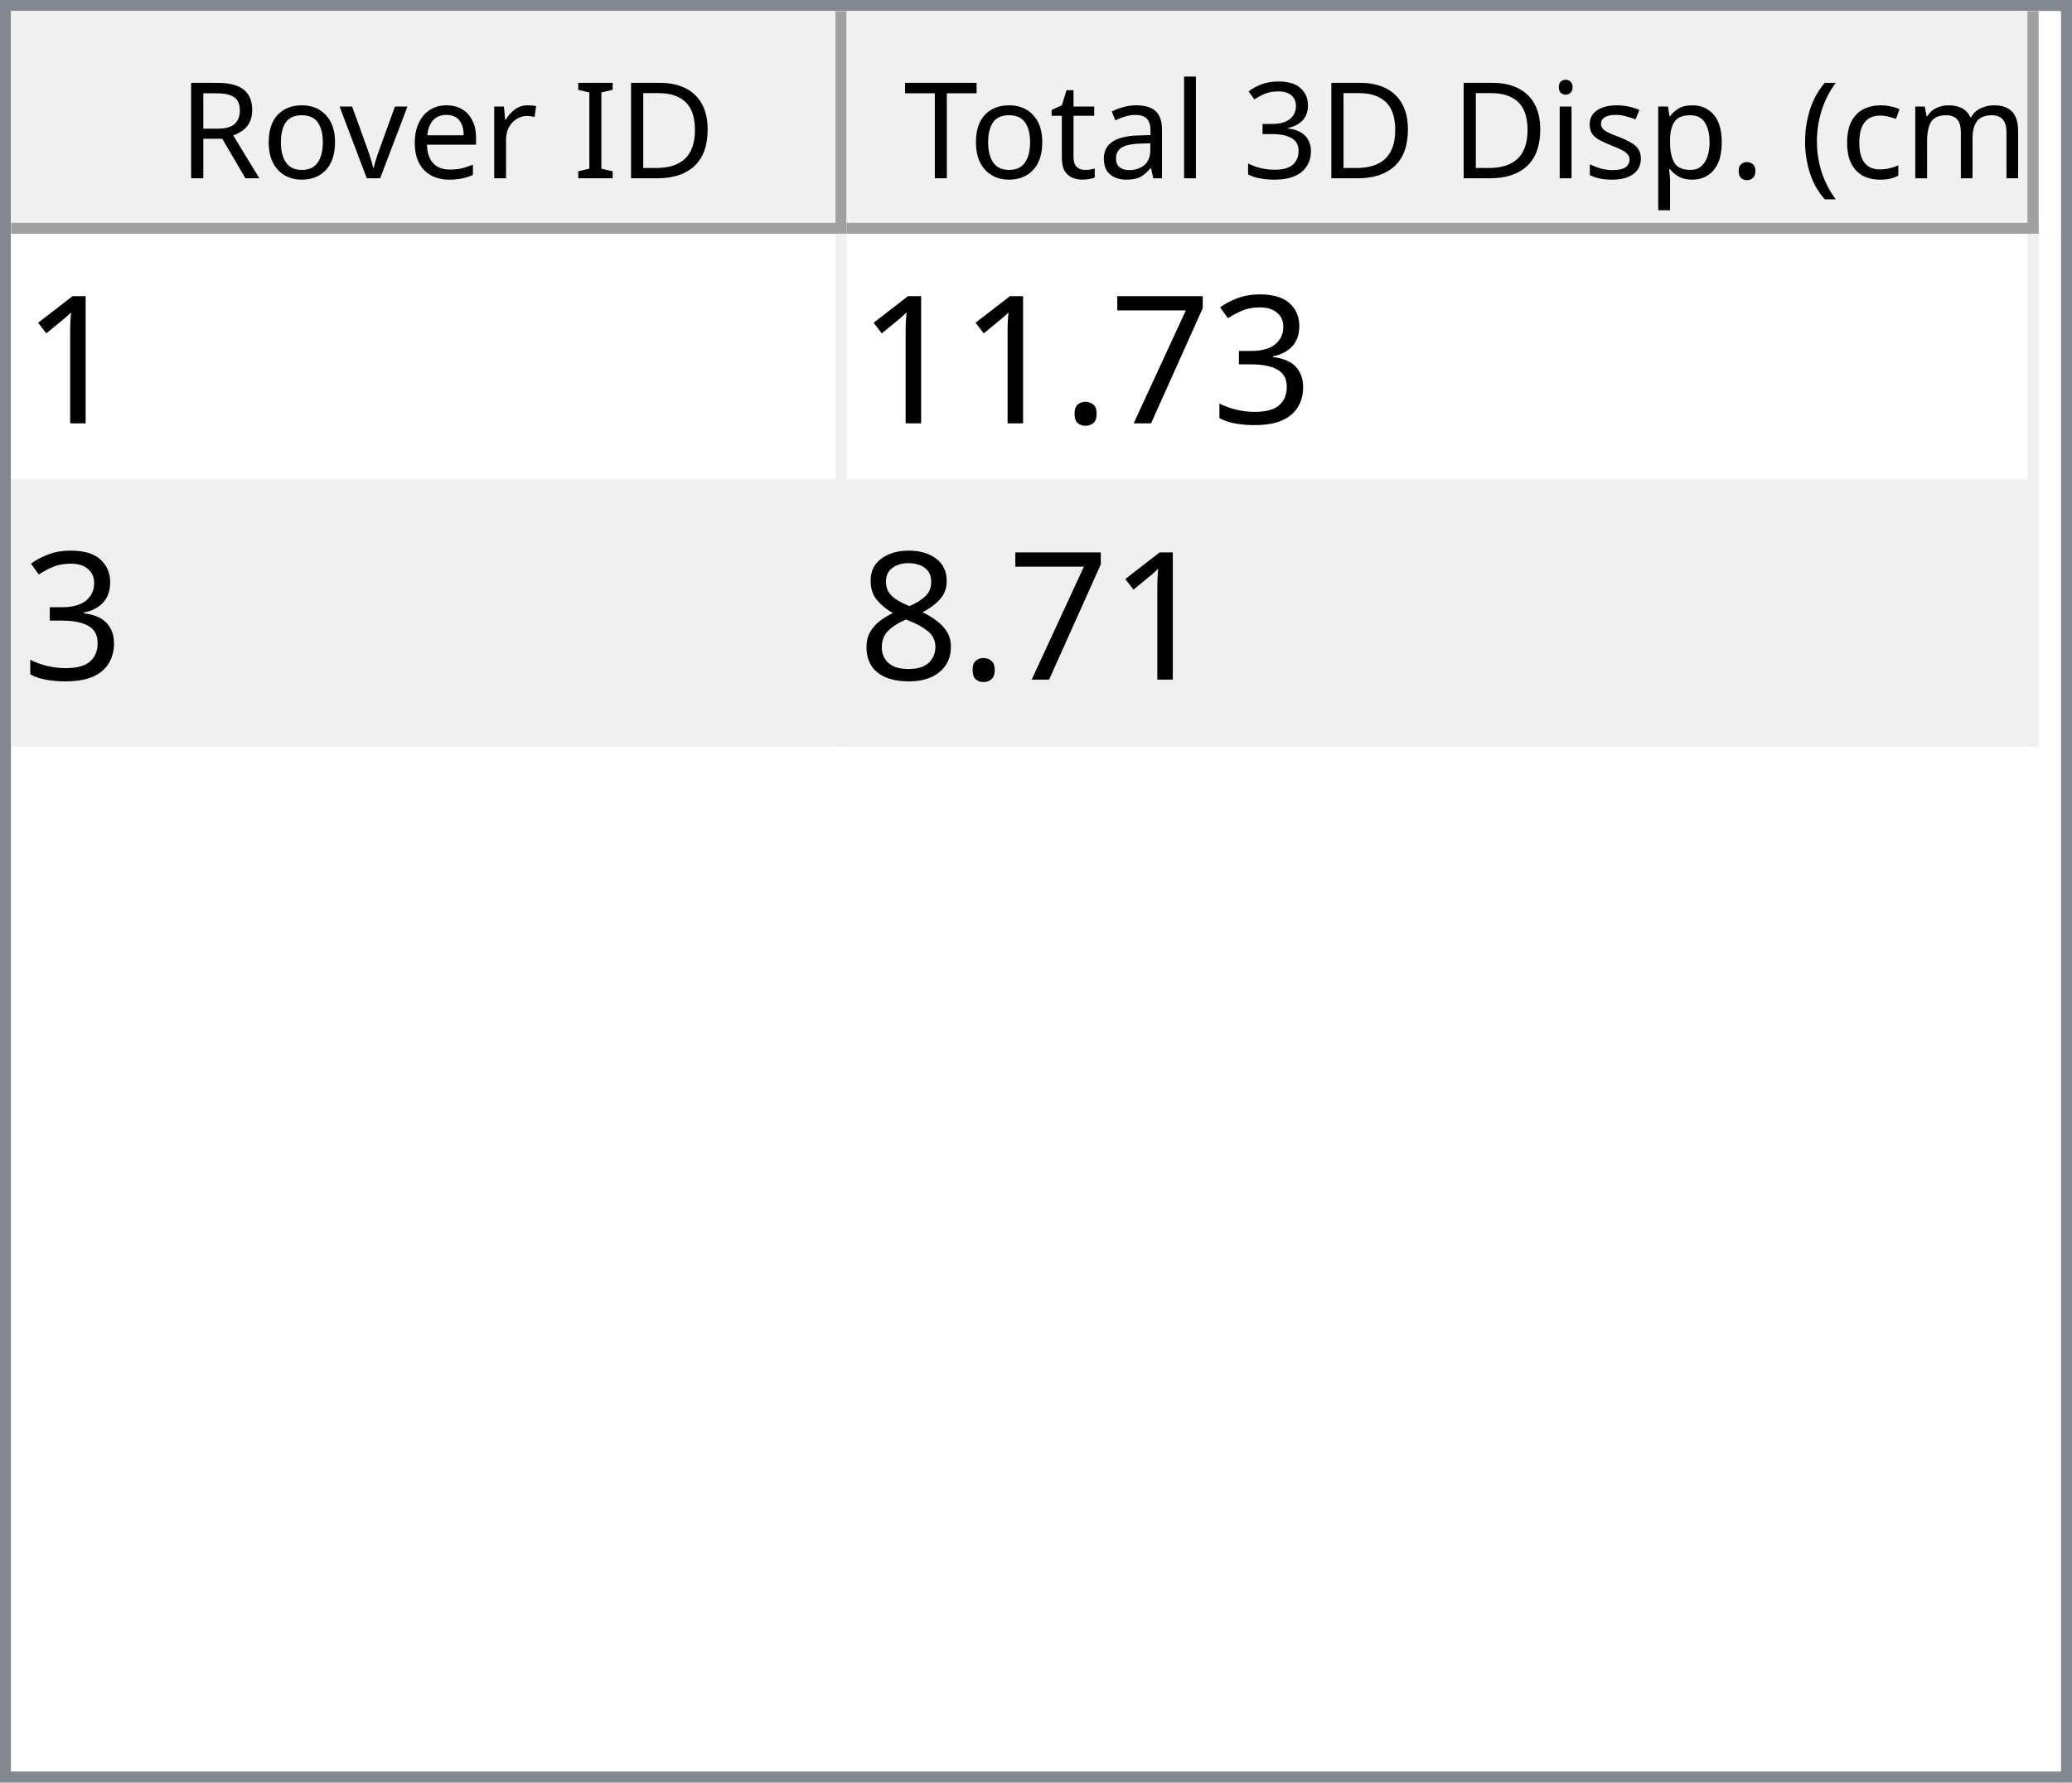
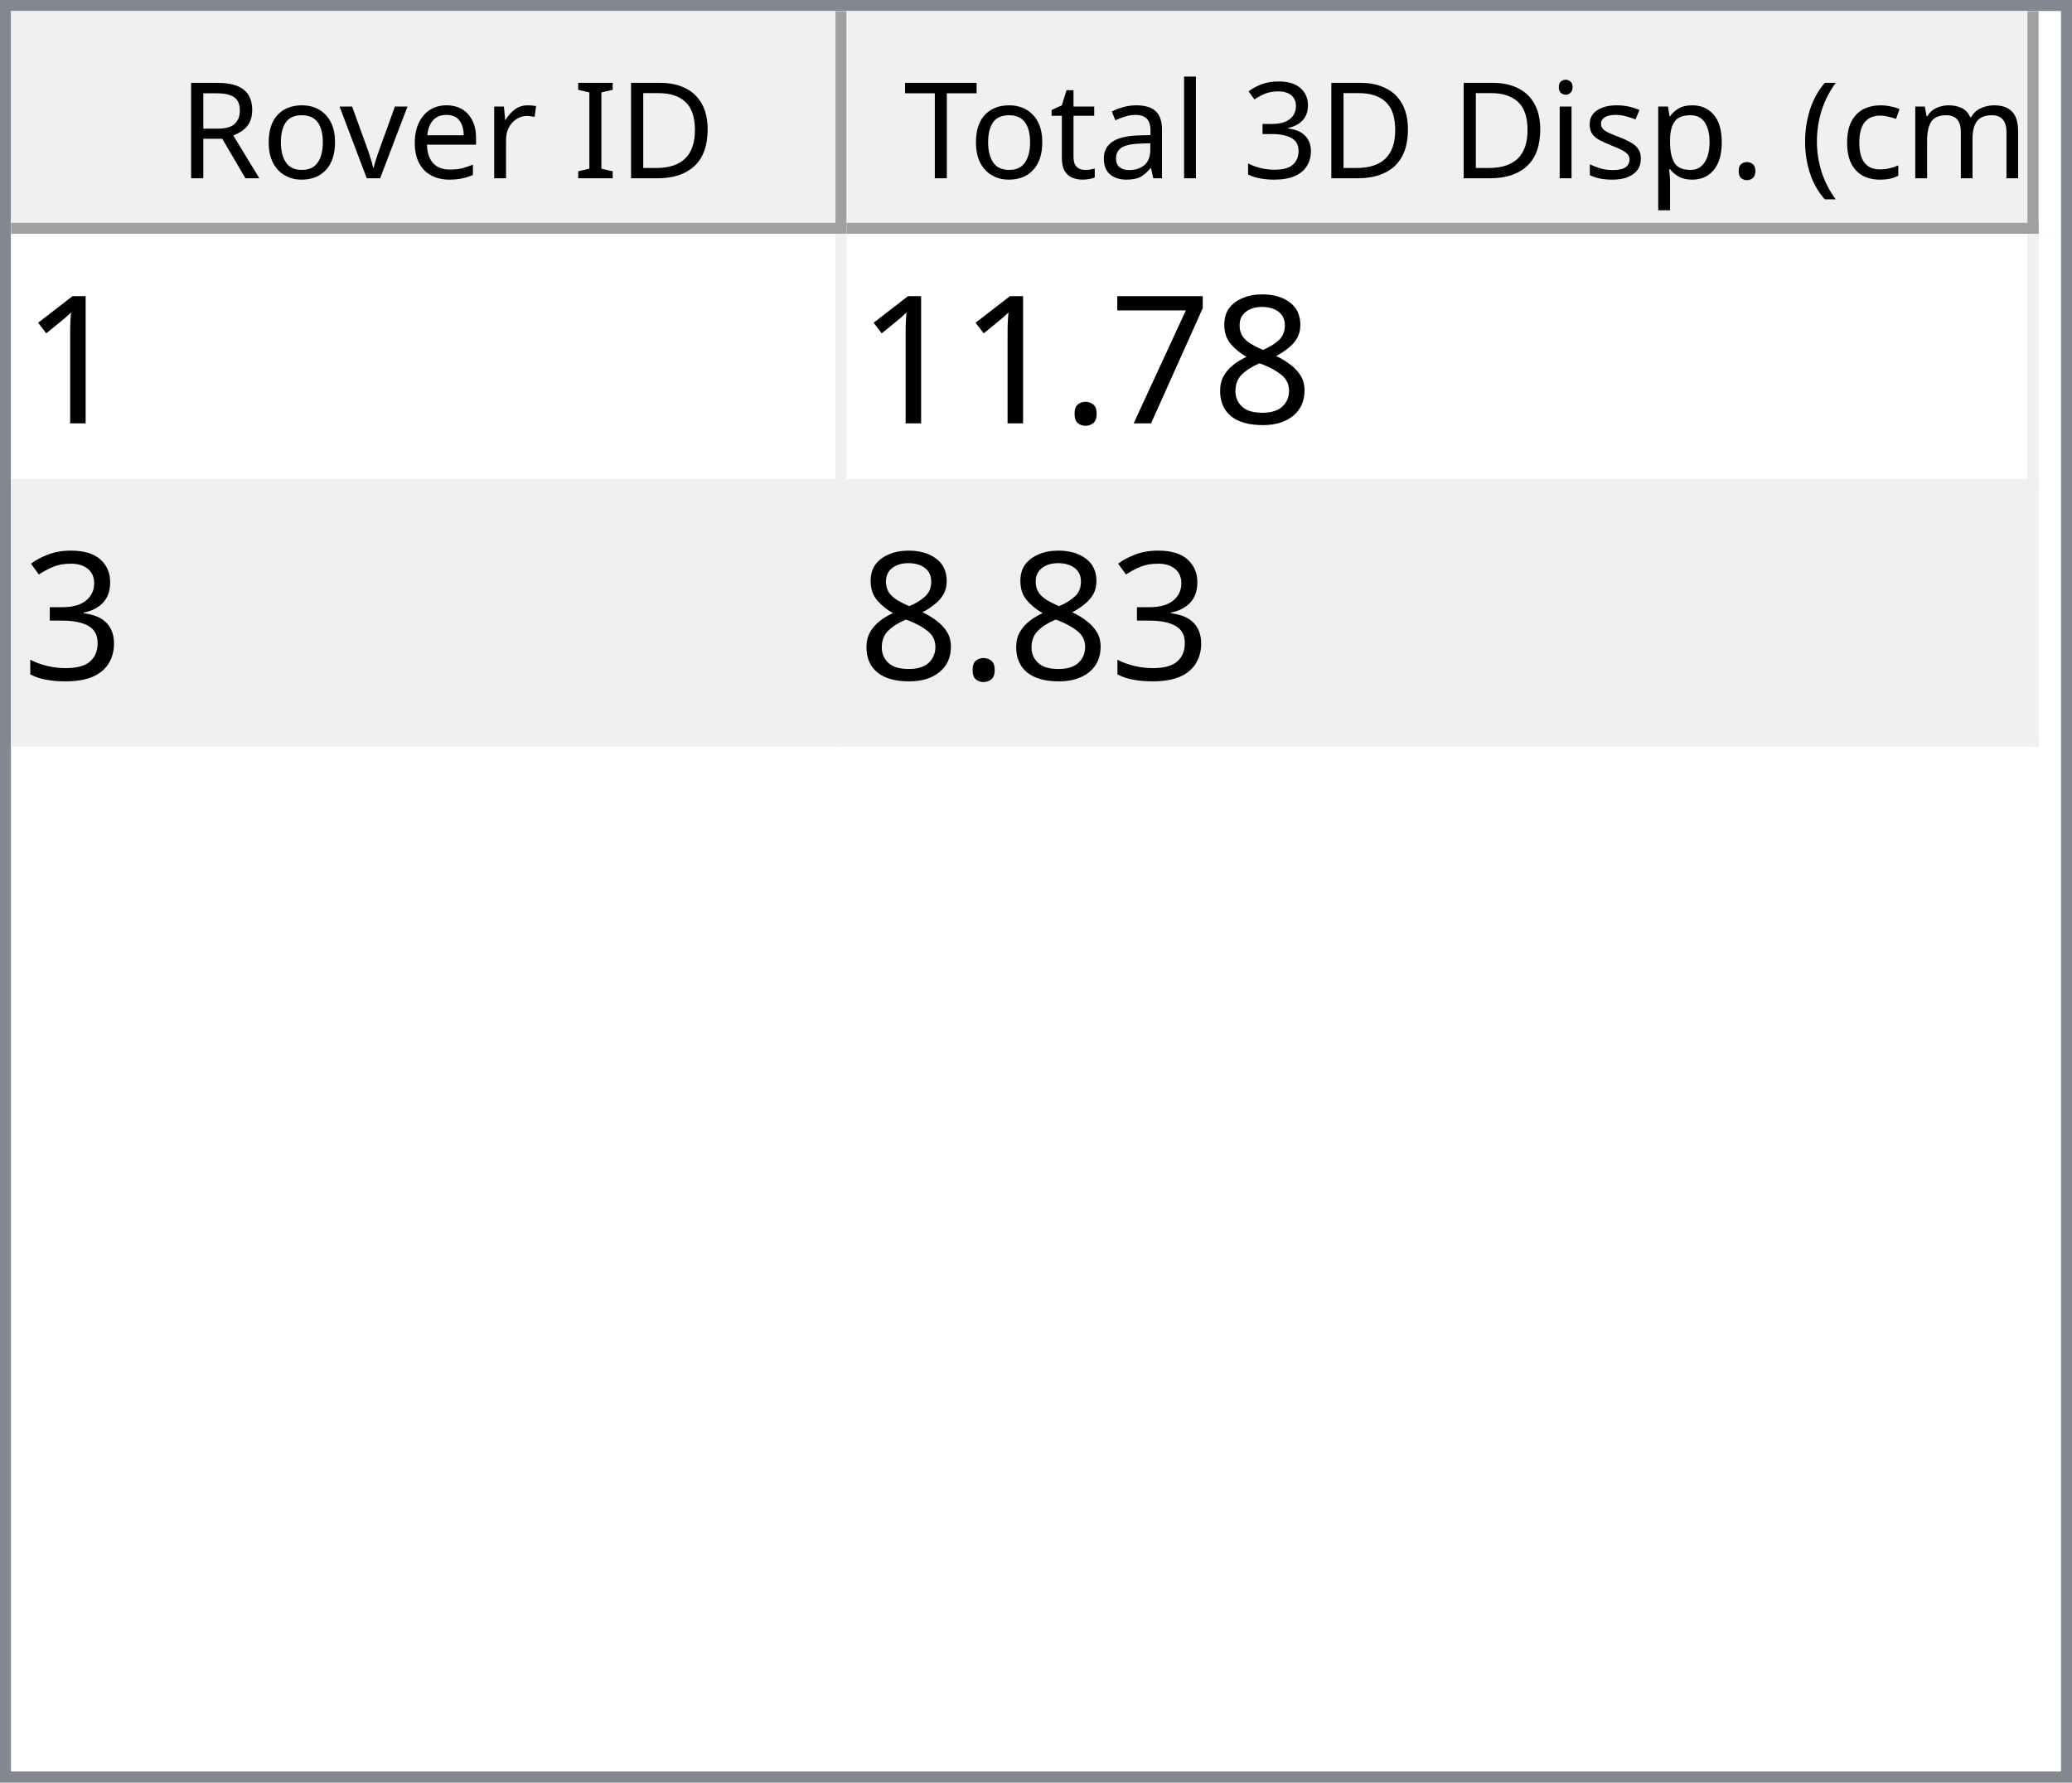
<svg xmlns="http://www.w3.org/2000/svg" style="fill-opacity:1; color-rendering:auto; color-interpolation:auto; text-rendering:auto; stroke:black; stroke-linecap:square; stroke-miterlimit:10; shape-rendering:auto; stroke-opacity:1; fill:black; stroke-dasharray:none; font-weight:normal; stroke-width:1; font-family:'Dialog'; font-style:normal; stroke-linejoin:miter; font-size:12px; stroke-dashoffset:0; image-rendering:auto;" width="186" height="160">
  <defs id="genericDefs" />
  <g>
    <defs id="defs1">
      <clipPath clipPathUnits="userSpaceOnUse" id="clipPath1">
        <path d="M0 0 L186 0 L186 160 L0 160 L0 0 Z" />
      </clipPath>
      <clipPath clipPathUnits="userSpaceOnUse" id="clipPath2">
        <path d="M0 0 L0 160 L186 160 L186 0 Z" />
      </clipPath>
      <clipPath clipPathUnits="userSpaceOnUse" id="clipPath3">
        <path d="M0 0 L0 20 L184 20 L184 0 Z" />
      </clipPath>
      <clipPath clipPathUnits="userSpaceOnUse" id="clipPath4">
        <path d="M0 0 L0 20 L75 20 L75 0 Z" />
      </clipPath>
      <clipPath clipPathUnits="userSpaceOnUse" id="clipPath5">
        <path d="M1 1 L1 19 L74 19 L74 1 Z" />
      </clipPath>
      <clipPath clipPathUnits="userSpaceOnUse" id="clipPath6">
        <path d="M0 0 L0 18 L73 18 L73 0 Z" />
      </clipPath>
      <clipPath clipPathUnits="userSpaceOnUse" id="clipPath7">
        <path d="M-0.5 -0.5 L-0.5 19.5 L74.5 19.5 L74.5 -0.5 Z" />
      </clipPath>
      <clipPath clipPathUnits="userSpaceOnUse" id="clipPath8">
        <path d="M0 0 L0 20 L107 20 L107 0 Z" />
      </clipPath>
      <clipPath clipPathUnits="userSpaceOnUse" id="clipPath9">
        <path d="M1 1 L1 19 L106 19 L106 1 Z" />
      </clipPath>
      <clipPath clipPathUnits="userSpaceOnUse" id="clipPath10">
        <path d="M0 0 L0 18 L105 18 L105 0 Z" />
      </clipPath>
      <clipPath clipPathUnits="userSpaceOnUse" id="clipPath11">
        <path d="M-0.5 -0.5 L-0.5 19.5 L106.5 19.5 L106.5 -0.5 Z" />
      </clipPath>
      <clipPath clipPathUnits="userSpaceOnUse" id="clipPath12">
        <path d="M0 0 L0 138 L184 138 L184 0 Z" />
      </clipPath>
      <clipPath clipPathUnits="userSpaceOnUse" id="clipPath13">
        <path d="M0 0 L0 46 L182 46 L182 0 Z" />
      </clipPath>
      <clipPath clipPathUnits="userSpaceOnUse" id="clipPath14">
        <path d="M-0.5 -0.5 L-0.5 45.5 L181.5 45.5 L181.5 -0.5 Z" />
      </clipPath>
      <clipPath clipPathUnits="userSpaceOnUse" id="clipPath15">
        <path d="M0 0 L0 22 L74 22 L74 0 Z" />
      </clipPath>
      <clipPath clipPathUnits="userSpaceOnUse" id="clipPath16">
        <path d="M0 0 L0 22 L106 22 L106 0 Z" />
      </clipPath>
      <font horiz-adv-x="64.551" id="font1">
        <font-face ascent="107.91" descent="25.098" units-per-em="100" style="font-style:normal; font-family:Segoe UI; font-weight:normal;" />
        <missing-glyph horiz-adv-x="64.551" d="M8.109 0 L8.109 68.266 L56.453 68.266 L56.453 0 L8.109 0 ZM15.328 7.234 L49.219 7.234 L49.219 61.031 L15.328 61.031 L15.328 7.234 Z" />
        <glyph unicode="D" horiz-adv-x="70.117" d="M9.188 0 L9.188 70.016 L28.516 70.016 Q65.531 70.016 65.531 35.891 Q65.531 19.672 55.25 9.836 Q44.969 0 27.734 0 L9.188 0 ZM17.391 62.594 L17.391 7.422 L27.828 7.422 Q41.609 7.422 49.273 14.797 Q56.938 22.172 56.938 35.688 Q56.938 62.594 28.328 62.594 L17.391 62.594 Z" />
        <glyph unicode="I" horiz-adv-x="26.611" d="M17.391 0 L9.188 0 L9.188 70.016 L17.391 70.016 L17.391 0 Z" />
        <glyph unicode=" " horiz-adv-x="27.393" d="" />
        <glyph unicode="r" horiz-adv-x="34.766" d="M34.188 41.891 Q32.078 43.5 28.125 43.5 Q23 43.5 19.555 38.672 Q16.109 33.844 16.109 25.484 L16.109 0 L8.109 0 L8.109 50 L16.109 50 L16.109 39.703 L16.312 39.703 Q18.016 44.969 21.531 47.922 Q25.047 50.875 29.391 50.875 Q32.516 50.875 34.188 50.203 L34.188 41.891 Z" />
        <glyph unicode="e" horiz-adv-x="52.295" d="M48.297 23 L12.984 23 Q13.188 14.656 17.484 10.109 Q21.781 5.562 29.297 5.562 Q37.75 5.562 44.828 11.141 L44.828 3.609 Q38.234 -1.172 27.391 -1.172 Q16.797 -1.172 10.742 5.641 Q4.688 12.453 4.688 24.812 Q4.688 36.469 11.305 43.82 Q17.922 51.172 27.734 51.172 Q37.547 51.172 42.922 44.828 Q48.297 38.484 48.297 27.203 L48.297 23 ZM40.094 29.781 Q40.047 36.719 36.75 40.578 Q33.453 44.438 27.594 44.438 Q21.922 44.438 17.969 40.383 Q14.016 36.328 13.094 29.781 L40.094 29.781 Z" />
        <glyph unicode="v" horiz-adv-x="47.9" d="M47.406 50 L27.484 0 L19.625 0 L0.688 50 L9.469 50 L22.172 13.672 Q23.578 9.672 23.922 6.688 L24.125 6.688 Q24.609 10.453 25.688 13.484 L38.969 50 L47.406 50 Z" />
        <glyph unicode="o" horiz-adv-x="58.594" d="M29 -1.172 Q17.922 -1.172 11.305 5.836 Q4.688 12.844 4.688 24.422 Q4.688 37.016 11.57 44.094 Q18.453 51.172 30.172 51.172 Q41.359 51.172 47.633 44.289 Q53.906 37.406 53.906 25.203 Q53.906 13.234 47.141 6.031 Q40.375 -1.172 29 -1.172 ZM29.594 44.438 Q21.875 44.438 17.383 39.188 Q12.891 33.938 12.891 24.703 Q12.891 15.828 17.43 10.695 Q21.969 5.562 29.594 5.562 Q37.359 5.562 41.531 10.594 Q45.703 15.625 45.703 24.906 Q45.703 34.281 41.531 39.359 Q37.359 44.438 29.594 44.438 Z" />
        <glyph unicode="R" horiz-adv-x="59.814" d="M59.375 0 L49.609 0 L37.891 19.625 Q36.281 22.359 34.766 24.289 Q33.25 26.219 31.664 27.438 Q30.078 28.656 28.25 29.219 Q26.422 29.781 24.125 29.781 L17.391 29.781 L17.391 0 L9.188 0 L9.188 70.016 L30.078 70.016 Q34.672 70.016 38.555 68.867 Q42.438 67.719 45.289 65.375 Q48.141 63.031 49.758 59.547 Q51.375 56.062 51.375 51.375 Q51.375 47.703 50.273 44.656 Q49.172 41.609 47.148 39.211 Q45.125 36.812 42.266 35.133 Q39.406 33.453 35.844 32.516 L35.844 32.328 Q37.594 31.547 38.891 30.547 Q40.188 29.547 41.359 28.18 Q42.531 26.812 43.68 25.078 Q44.828 23.344 46.234 21.047 L59.375 0 ZM17.391 62.594 L17.391 37.203 L28.516 37.203 Q31.594 37.203 34.203 38.133 Q36.812 39.062 38.719 40.797 Q40.625 42.531 41.703 45.047 Q42.781 47.562 42.781 50.688 Q42.781 56.297 39.141 59.445 Q35.5 62.594 28.609 62.594 L17.391 62.594 Z" />
        <glyph unicode=")" horiz-adv-x="30.176" d="M8.297 -15.922 L1.172 -15.922 Q16.406 2.344 16.406 26.812 Q16.406 51.469 1.078 70.016 L8.297 70.016 Q23.531 52.156 23.531 26.703 Q23.531 1.375 8.297 -15.922 Z" />
        <glyph unicode="m" horiz-adv-x="86.133" d="M79.109 0 L71.094 0 L71.094 28.719 Q71.094 37.016 68.531 40.727 Q65.969 44.438 59.906 44.438 Q54.781 44.438 51.195 39.75 Q47.609 35.062 47.609 28.516 L47.609 0 L39.594 0 L39.594 29.688 Q39.594 44.438 28.219 44.438 Q22.953 44.438 19.531 40.016 Q16.109 35.594 16.109 28.516 L16.109 0 L8.109 0 L8.109 50 L16.109 50 L16.109 42.094 L16.312 42.094 Q21.625 51.172 31.844 51.172 Q36.969 51.172 40.773 48.312 Q44.578 45.453 46 40.828 Q51.562 51.172 62.594 51.172 Q79.109 51.172 79.109 30.812 L79.109 0 Z" />
        <glyph unicode="c" horiz-adv-x="46.191" d="M42.188 2.297 Q36.422 -1.172 28.516 -1.172 Q17.828 -1.172 11.258 5.789 Q4.688 12.75 4.688 23.828 Q4.688 36.188 11.766 43.68 Q18.844 51.172 30.672 51.172 Q37.25 51.172 42.281 48.734 L42.281 40.531 Q36.719 44.438 30.375 44.438 Q22.703 44.438 17.797 38.945 Q12.891 33.453 12.891 24.516 Q12.891 15.719 17.508 10.641 Q22.125 5.562 29.891 5.562 Q36.422 5.562 42.188 9.906 L42.188 2.297 Z" />
        <glyph unicode="(" horiz-adv-x="30.176" d="M29.109 -15.922 L21.969 -15.922 Q6.844 1.375 6.844 26.703 Q6.844 52.156 21.969 70.016 L29.203 70.016 Q13.875 51.469 13.875 26.812 Q13.875 2.344 29.109 -15.922 Z" />
        <glyph unicode="." horiz-adv-x="21.68" d="M10.891 -1.078 Q8.641 -1.078 7.055 0.539 Q5.469 2.156 5.469 4.391 Q5.469 6.641 7.055 8.273 Q8.641 9.906 10.891 9.906 Q13.188 9.906 14.797 8.273 Q16.406 6.641 16.406 4.391 Q16.406 2.156 14.797 0.539 Q13.188 -1.078 10.891 -1.078 Z" />
        <glyph unicode="p" horiz-adv-x="58.789" d="M16.312 7.234 L16.109 7.234 L16.109 -23 L8.109 -23 L8.109 50 L16.109 50 L16.109 41.219 L16.312 41.219 Q22.219 51.172 33.594 51.172 Q43.266 51.172 48.688 44.461 Q54.109 37.75 54.109 26.469 Q54.109 13.922 48 6.375 Q41.891 -1.172 31.297 -1.172 Q21.578 -1.172 16.312 7.234 ZM16.109 27.391 L16.109 20.406 Q16.109 14.203 20.141 9.883 Q24.172 5.562 30.375 5.562 Q37.641 5.562 41.773 11.133 Q45.906 16.703 45.906 26.609 Q45.906 34.969 42.047 39.703 Q38.188 44.438 31.594 44.438 Q24.609 44.438 20.359 39.578 Q16.109 34.719 16.109 27.391 Z" />
        <glyph unicode="s" horiz-adv-x="42.432" d="M5.078 1.812 L5.078 10.406 Q11.625 5.562 19.484 5.562 Q30.031 5.562 30.031 12.594 Q30.031 14.594 29.125 15.992 Q28.219 17.391 26.68 18.461 Q25.141 19.531 23.07 20.383 Q21 21.234 18.609 22.172 Q15.281 23.484 12.766 24.828 Q10.25 26.172 8.57 27.859 Q6.891 29.547 6.031 31.695 Q5.172 33.844 5.172 36.719 Q5.172 40.234 6.789 42.945 Q8.406 45.656 11.086 47.484 Q13.766 49.312 17.211 50.242 Q20.656 51.172 24.312 51.172 Q30.812 51.172 35.938 48.922 L35.938 40.828 Q30.422 44.438 23.25 44.438 Q21 44.438 19.195 43.922 Q17.391 43.406 16.094 42.477 Q14.797 41.547 14.086 40.258 Q13.375 38.969 13.375 37.406 Q13.375 35.453 14.086 34.133 Q14.797 32.812 16.164 31.789 Q17.531 30.766 19.484 29.938 Q21.438 29.109 23.922 28.125 Q27.25 26.859 29.883 25.516 Q32.516 24.172 34.375 22.484 Q36.234 20.797 37.234 18.602 Q38.234 16.406 38.234 13.375 Q38.234 9.672 36.602 6.938 Q34.969 4.203 32.234 2.398 Q29.5 0.594 25.93 -0.289 Q22.359 -1.172 18.453 -1.172 Q10.75 -1.172 5.078 1.812 Z" />
        <glyph unicode="i" horiz-adv-x="24.219" d="M12.203 62.703 Q10.062 62.703 8.547 64.164 Q7.031 65.625 7.031 67.875 Q7.031 70.125 8.547 71.609 Q10.062 73.094 12.203 73.094 Q14.406 73.094 15.945 71.609 Q17.484 70.125 17.484 67.875 Q17.484 65.719 15.945 64.211 Q14.406 62.703 12.203 62.703 ZM16.109 0 L8.109 0 L8.109 50 L16.109 50 L16.109 0 Z" />
        <glyph unicode="3" horiz-adv-x="53.906" d="M46.531 19.828 Q46.531 15.094 44.75 11.211 Q42.969 7.328 39.719 4.57 Q36.469 1.812 31.93 0.297 Q27.391 -1.219 21.922 -1.219 Q11.922 -1.219 6 2.594 L6 11.188 Q13.094 5.609 22.219 5.609 Q25.875 5.609 28.828 6.539 Q31.781 7.469 33.906 9.227 Q36.031 10.984 37.18 13.477 Q38.328 15.969 38.328 19.094 Q38.328 32.812 18.797 32.812 L12.984 32.812 L12.984 39.594 L18.5 39.594 Q35.797 39.594 35.797 52.484 Q35.797 64.406 22.609 64.406 Q15.188 64.406 8.688 59.422 L8.688 67.188 Q15.375 71.188 24.609 71.188 Q29 71.188 32.57 69.969 Q36.141 68.75 38.68 66.555 Q41.219 64.359 42.609 61.281 Q44 58.203 44 54.5 Q44 40.672 30.031 36.719 L30.031 36.531 Q33.594 36.141 36.625 34.797 Q39.656 33.453 41.852 31.305 Q44.047 29.156 45.289 26.25 Q46.531 23.344 46.531 19.828 Z" />
        <glyph unicode="l" horiz-adv-x="24.219" d="M16.109 0 L8.109 0 L8.109 74.031 L16.109 74.031 L16.109 0 Z" />
        <glyph unicode="a" horiz-adv-x="50.879" d="M43.891 0 L35.891 0 L35.891 7.812 L35.688 7.812 Q30.469 -1.172 20.312 -1.172 Q12.844 -1.172 8.617 2.781 Q4.391 6.734 4.391 13.281 Q4.391 27.297 20.906 29.594 L35.891 31.688 Q35.891 44.438 25.594 44.438 Q16.547 44.438 9.281 38.281 L9.281 46.484 Q16.656 51.172 26.266 51.172 Q43.891 51.172 43.891 32.516 L43.891 0 ZM35.891 25.297 L23.828 23.641 Q18.266 22.859 15.43 20.875 Q12.594 18.891 12.594 13.875 Q12.594 10.203 15.211 7.883 Q17.828 5.562 22.172 5.562 Q28.125 5.562 32.008 9.742 Q35.891 13.922 35.891 20.312 L35.891 25.297 Z" />
        <glyph unicode="t" horiz-adv-x="33.887" d="M31.297 0.484 Q28.469 -1.078 23.828 -1.078 Q10.688 -1.078 10.688 13.578 L10.688 43.172 L2.094 43.172 L2.094 50 L10.688 50 L10.688 62.203 L18.703 64.797 L18.703 50 L31.297 50 L31.297 43.172 L18.703 43.172 L18.703 14.984 Q18.703 9.969 20.414 7.82 Q22.125 5.672 26.078 5.672 Q29.109 5.672 31.297 7.328 L31.297 0.484 Z" />
        <glyph unicode="T" horiz-adv-x="52.393" d="M50.594 62.594 L30.375 62.594 L30.375 0 L22.172 0 L22.172 62.594 L2 62.594 L2 70.016 L50.594 70.016 L50.594 62.594 Z" />
      </font>
      <font horiz-adv-x="75.0" id="font2">
        <font-face ascent="100.537" descent="21.973" units-per-em="100" style="font-style:normal; font-family:sans-serif; font-weight:normal;" />
        <missing-glyph horiz-adv-x="75.0" d="M12.5 0 L12.5 62.5 L62.5 62.5 L62.5 0 L12.5 0 ZM14.062 1.562 L60.938 1.562 L60.938 60.938 L14.062 60.938 L14.062 1.562 Z" />
        <glyph unicode="1" horiz-adv-x="55.615" d="M37.25 0 L28.469 0 L28.469 56 Q25.297 52.984 20.141 49.953 Q14.984 46.922 10.891 45.406 L10.891 53.906 Q18.266 57.375 23.781 62.305 Q29.297 67.234 31.594 71.875 L37.25 71.875 L37.25 0 Z" />
-         <glyph unicode="3" horiz-adv-x="55.615" d="M4.203 18.891 L12.984 20.062 Q14.5 12.594 18.141 9.297 Q21.781 6 27 6 Q33.203 6 37.477 10.297 Q41.75 14.594 41.75 20.953 Q41.75 27 37.797 30.93 Q33.844 34.859 27.734 34.859 Q25.25 34.859 21.531 33.891 L22.516 41.609 Q23.391 41.5 23.922 41.5 Q29.547 41.5 34.039 44.43 Q38.531 47.359 38.531 53.469 Q38.531 58.297 35.258 61.477 Q31.984 64.656 26.812 64.656 Q21.688 64.656 18.266 61.43 Q14.844 58.203 13.875 51.766 L5.078 53.328 Q6.688 62.156 12.398 67.016 Q18.109 71.875 26.609 71.875 Q32.469 71.875 37.398 69.359 Q42.328 66.844 44.945 62.5 Q47.562 58.156 47.562 53.266 Q47.562 48.641 45.07 44.828 Q42.578 41.016 37.703 38.766 Q44.047 37.312 47.562 32.695 Q51.078 28.078 51.078 21.141 Q51.078 11.766 44.242 5.25 Q37.406 -1.266 26.953 -1.266 Q17.531 -1.266 11.305 4.352 Q5.078 9.969 4.203 18.891 Z" />
+         <glyph unicode="8" horiz-adv-x="55.615" d="M17.672 38.812 Q12.203 40.828 9.57 44.539 Q6.938 48.25 6.938 53.422 Q6.938 61.234 12.555 66.555 Q18.172 71.875 27.484 71.875 Q36.859 71.875 42.578 66.43 Q48.297 60.984 48.297 53.172 Q48.297 48.188 45.68 44.508 Q43.062 40.828 37.75 38.812 Q44.344 36.672 47.781 31.883 Q51.219 27.094 51.219 20.453 Q51.219 11.281 44.727 5.031 Q38.234 -1.219 27.641 -1.219 Q17.047 -1.219 10.547 5.055 Q4.047 11.328 4.047 20.703 Q4.047 27.688 7.594 32.398 Q11.141 37.109 17.672 38.812 ZM15.922 53.719 Q15.922 48.641 19.195 45.414 Q22.469 42.188 27.688 42.188 Q32.766 42.188 36.016 45.383 Q39.266 48.578 39.266 53.219 Q39.266 58.062 35.914 61.359 Q32.562 64.656 27.594 64.656 Q22.562 64.656 19.242 61.43 Q15.922 58.203 15.922 53.719 ZM13.094 20.656 Q13.094 16.891 14.875 13.375 Q16.656 9.859 20.172 7.93 Q23.688 6 27.734 6 Q34.031 6 38.133 10.055 Q42.234 14.109 42.234 20.359 Q42.234 26.703 38.016 30.859 Q33.797 35.016 27.438 35.016 Q21.234 35.016 17.164 30.914 Q13.094 26.812 13.094 20.656 Z" />
        <glyph unicode="7" horiz-adv-x="55.615" d="M4.734 62.203 L4.734 70.656 L51.078 70.656 L51.078 63.812 Q44.234 56.547 37.523 44.484 Q30.812 32.422 27.156 19.672 Q24.516 10.688 23.781 0 L14.75 0 Q14.891 8.453 18.062 20.414 Q21.234 32.375 27.172 43.484 Q33.109 54.594 39.797 62.203 L4.734 62.203 Z" />
        <glyph unicode="." horiz-adv-x="27.783" d="M9.078 0 L9.078 10.016 L19.094 10.016 L19.094 0 L9.078 0 Z" />
-         <glyph unicode="8" horiz-adv-x="55.615" d="M17.672 38.812 Q12.203 40.828 9.57 44.539 Q6.938 48.25 6.938 53.422 Q6.938 61.234 12.555 66.555 Q18.172 71.875 27.484 71.875 Q36.859 71.875 42.578 66.43 Q48.297 60.984 48.297 53.172 Q48.297 48.188 45.68 44.508 Q43.062 40.828 37.75 38.812 Q44.344 36.672 47.781 31.883 Q51.219 27.094 51.219 20.453 Q51.219 11.281 44.727 5.031 Q38.234 -1.219 27.641 -1.219 Q17.047 -1.219 10.547 5.055 Q4.047 11.328 4.047 20.703 Q4.047 27.688 7.594 32.398 Q11.141 37.109 17.672 38.812 ZM15.922 53.719 Q15.922 48.641 19.195 45.414 Q22.469 42.188 27.688 42.188 Q32.766 42.188 36.016 45.383 Q39.266 48.578 39.266 53.219 Q39.266 58.062 35.914 61.359 Q32.562 64.656 27.594 64.656 Q22.562 64.656 19.242 61.43 Q15.922 58.203 15.922 53.719 ZM13.094 20.656 Q13.094 16.891 14.875 13.375 Q16.656 9.859 20.172 7.93 Q23.688 6 27.734 6 Q34.031 6 38.133 10.055 Q42.234 14.109 42.234 20.359 Q42.234 26.703 38.016 30.859 Q33.797 35.016 27.438 35.016 Q21.234 35.016 17.164 30.914 Q13.094 26.812 13.094 20.656 Z" />
+         <glyph unicode="3" horiz-adv-x="55.615" d="M4.203 18.891 L12.984 20.062 Q14.5 12.594 18.141 9.297 Q21.781 6 27 6 Q33.203 6 37.477 10.297 Q41.75 14.594 41.75 20.953 Q41.75 27 37.797 30.93 Q33.844 34.859 27.734 34.859 Q25.25 34.859 21.531 33.891 L22.516 41.609 Q23.391 41.5 23.922 41.5 Q29.547 41.5 34.039 44.43 Q38.531 47.359 38.531 53.469 Q38.531 58.297 35.258 61.477 Q31.984 64.656 26.812 64.656 Q21.688 64.656 18.266 61.43 Q14.844 58.203 13.875 51.766 L5.078 53.328 Q6.688 62.156 12.398 67.016 Q18.109 71.875 26.609 71.875 Q32.469 71.875 37.398 69.359 Q42.328 66.844 44.945 62.5 Q47.562 58.156 47.562 53.266 Q47.562 48.641 45.07 44.828 Q42.578 41.016 37.703 38.766 Q44.047 37.312 47.562 32.695 Q51.078 28.078 51.078 21.141 Q51.078 11.766 44.242 5.25 Q37.406 -1.266 26.953 -1.266 Q17.531 -1.266 11.305 4.352 Q5.078 9.969 4.203 18.891 Z" />
      </font>
    </defs>
    <g style="fill:white; stroke:white;">
      <rect x="0" y="0" width="186" style="clip-path:url(#clipPath1); stroke:none;" height="160" />
    </g>
    <g style="fill:white; text-rendering:optimizeSpeed; color-rendering:optimizeSpeed; image-rendering:optimizeSpeed; shape-rendering:crispEdges; stroke:white; color-interpolation:sRGB;">
      <rect x="0" width="186" height="160" y="0" style="stroke:none;" />
      <path style="stroke:none;" d="M0 160 L186 160 L186 0 L0 0 Z" />
    </g>
    <g style="fill:rgb(240,240,240); font-family:'Segoe UI'; stroke:rgb(240,240,240);">
      <rect x="0" y="0" width="186" style="clip-path:url(#clipPath2); stroke:none;" height="160" />
    </g>
    <g style="fill:rgb(130,135,144); font-family:'Segoe UI'; stroke:rgb(130,135,144);">
      <path d="M0 0 L186 0 L186 160 L0 160 L0 0 ZM1 1 L185 1 L185 159 L1 159 L1 1 Z" style="fill-rule:evenodd; clip-path:url(#clipPath2); stroke:none;" />
    </g>
    <g style="fill:white; font-family:'Segoe UI'; stroke:white;" transform="translate(1,1)">
      <rect x="0" y="0" width="184" style="clip-path:url(#clipPath3); stroke:none;" height="20" />
    </g>
    <g style="fill:rgb(240,240,240); font-family:'Segoe UI'; stroke:rgb(240,240,240);" transform="translate(1,1)">
      <rect x="0" y="0" width="75" style="clip-path:url(#clipPath4); stroke:none;" height="20" />
    </g>
    <g style="font-family:'Segoe UI';" transform="translate(2,2)">
      <text x="14" xml:space="preserve" y="14" style="clip-path:url(#clipPath6); stroke:none;">Rover ID</text>
    </g>
    <g style="fill:rgb(160,160,160); font-family:'Segoe UI'; stroke:rgb(160,160,160); stroke-linejoin:bevel;" transform="translate(1.5,1.5)">
      <line x1="74" x2="74" y1="0" style="fill:none; clip-path:url(#clipPath7);" y2="19" />
    </g>
    <g style="fill:rgb(160,160,160); font-family:'Segoe UI'; stroke:rgb(160,160,160); stroke-linejoin:bevel;" transform="matrix(1,0,0,1,1,1) translate(0.5,0.5)">
      <line x1="0" x2="74" y1="19" style="fill:none; clip-path:url(#clipPath7);" y2="19" />
    </g>
    <g style="fill:rgb(240,240,240); font-family:'Segoe UI'; stroke:rgb(240,240,240);" transform="translate(76,1)">
      <rect x="0" y="0" width="107" style="clip-path:url(#clipPath8); stroke:none;" height="20" />
    </g>
    <g style="font-family:'Segoe UI';" transform="translate(77,2)">
      <text x="1" xml:space="preserve" y="14" style="clip-path:url(#clipPath10); stroke:none;"> Total 3D Disp. (cm)</text>
    </g>
    <g style="fill:rgb(160,160,160); font-family:'Segoe UI'; stroke:rgb(160,160,160); stroke-linejoin:bevel;" transform="translate(76.5,1.5)">
      <line x1="106" x2="106" y1="0" style="fill:none; clip-path:url(#clipPath11);" y2="19" />
    </g>
    <g style="fill:rgb(160,160,160); font-family:'Segoe UI'; stroke:rgb(160,160,160); stroke-linejoin:bevel;" transform="matrix(1,0,0,1,76,1) translate(0.5,0.5)">
      <line x1="0" x2="106" y1="19" style="fill:none; clip-path:url(#clipPath11);" y2="19" />
    </g>
    <g style="fill:white; font-family:'Segoe UI'; stroke:white;" transform="translate(1,21)">
      <rect x="0" y="0" width="184" style="clip-path:url(#clipPath12); stroke:none;" height="138" />
    </g>
    <g style="fill:rgb(240,240,240); font-size:16px; font-family:sans-serif; stroke:rgb(240,240,240);" transform="translate(1,21)">
      <rect x="0" y="0" width="182" style="clip-path:url(#clipPath13); stroke:none;" height="46" />
      <line transform="translate(0.5,0.5)" x1="0" x2="181" y1="22" style="clip-path:url(#clipPath14); fill:none; stroke-linejoin:bevel;" y2="22" />
    </g>
    <g transform="matrix(1,0,0,1,1,21) translate(0.5,0.5)" style="fill:rgb(240,240,240); font-size:16px; font-family:sans-serif; stroke:rgb(240,240,240); stroke-linejoin:bevel;">
      <line x1="0" x2="181" y1="45" style="fill:none; clip-path:url(#clipPath14);" y2="45" />
    </g>
    <g transform="matrix(1,0,0,1,1,21) translate(0.5,0.5)" style="fill:rgb(240,240,240); font-size:16px; font-family:sans-serif; stroke:rgb(240,240,240); stroke-linejoin:bevel;">
      <line x1="74" x2="74" y1="0" style="fill:none; clip-path:url(#clipPath14);" y2="45" />
    </g>
    <g transform="matrix(1,0,0,1,1,21) translate(0.5,0.5)" style="fill:rgb(240,240,240); font-size:16px; font-family:sans-serif; stroke:rgb(240,240,240); stroke-linejoin:bevel;">
      <line x1="181" x2="181" y1="0" style="fill:none; clip-path:url(#clipPath14);" y2="45" />
    </g>
    <g style="fill:white; font-size:16px; font-family:sans-serif; stroke:white;" transform="matrix(1,0,0,1,1,21)">
      <rect x="0" y="0" width="74" style="clip-path:url(#clipPath15); stroke:none;" height="22" />
      <text x="1" y="17" style="fill:black; clip-path:url(#clipPath15); stroke:none;" xml:space="preserve">1</text>
    </g>
    <g style="fill:white; font-size:16px; font-family:sans-serif; stroke:white;" transform="matrix(1,0,0,1,1,21) translate(75,0)">
      <rect x="0" y="0" width="106" style="clip-path:url(#clipPath16); stroke:none;" height="22" />
-       <text x="1" y="17" style="fill:black; clip-path:url(#clipPath16); stroke:none;" xml:space="preserve">11.73</text>
+       <text x="1" y="17" style="fill:black; clip-path:url(#clipPath16); stroke:none;" xml:space="preserve">11.78</text>
    </g>
    <g style="fill:rgb(239,239,239); font-size:16px; font-family:sans-serif; stroke:rgb(239,239,239);" transform="matrix(1,0,0,1,1,21) translate(0,23)">
      <rect x="0" y="0" width="74" style="clip-path:url(#clipPath15); stroke:none;" height="22" />
      <text x="1" y="17" style="fill:black; clip-path:url(#clipPath15); stroke:none;" xml:space="preserve">3</text>
    </g>
    <g style="fill:rgb(239,239,239); font-size:16px; font-family:sans-serif; stroke:rgb(239,239,239);" transform="matrix(1,0,0,1,1,21) translate(75,23)">
      <rect x="0" y="0" width="106" style="clip-path:url(#clipPath16); stroke:none;" height="22" />
-       <text x="1" y="17" style="fill:black; clip-path:url(#clipPath16); stroke:none;" xml:space="preserve">8.71</text>
+       <text x="1" y="17" style="fill:black; clip-path:url(#clipPath16); stroke:none;" xml:space="preserve">8.83</text>
    </g>
  </g>
</svg>
